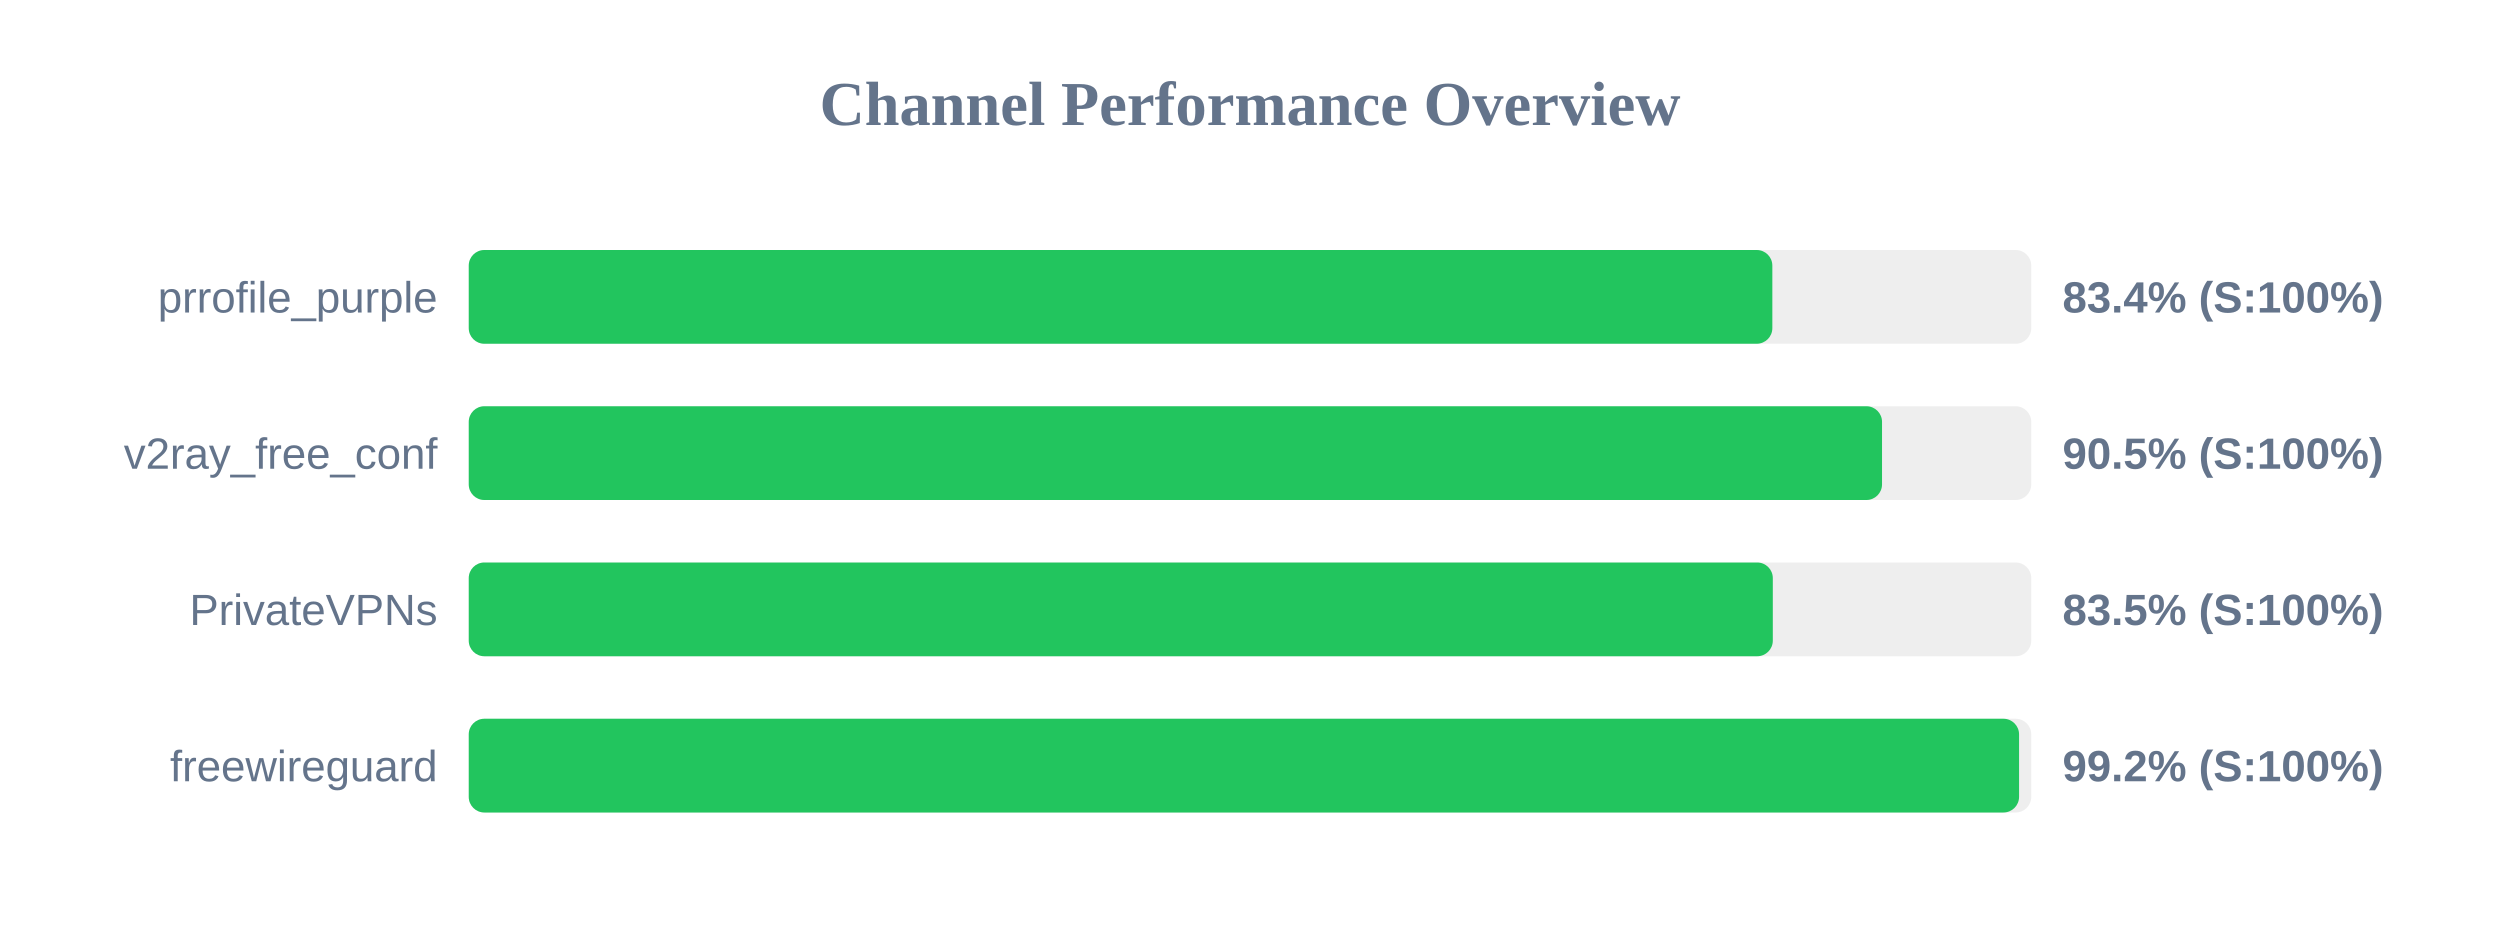
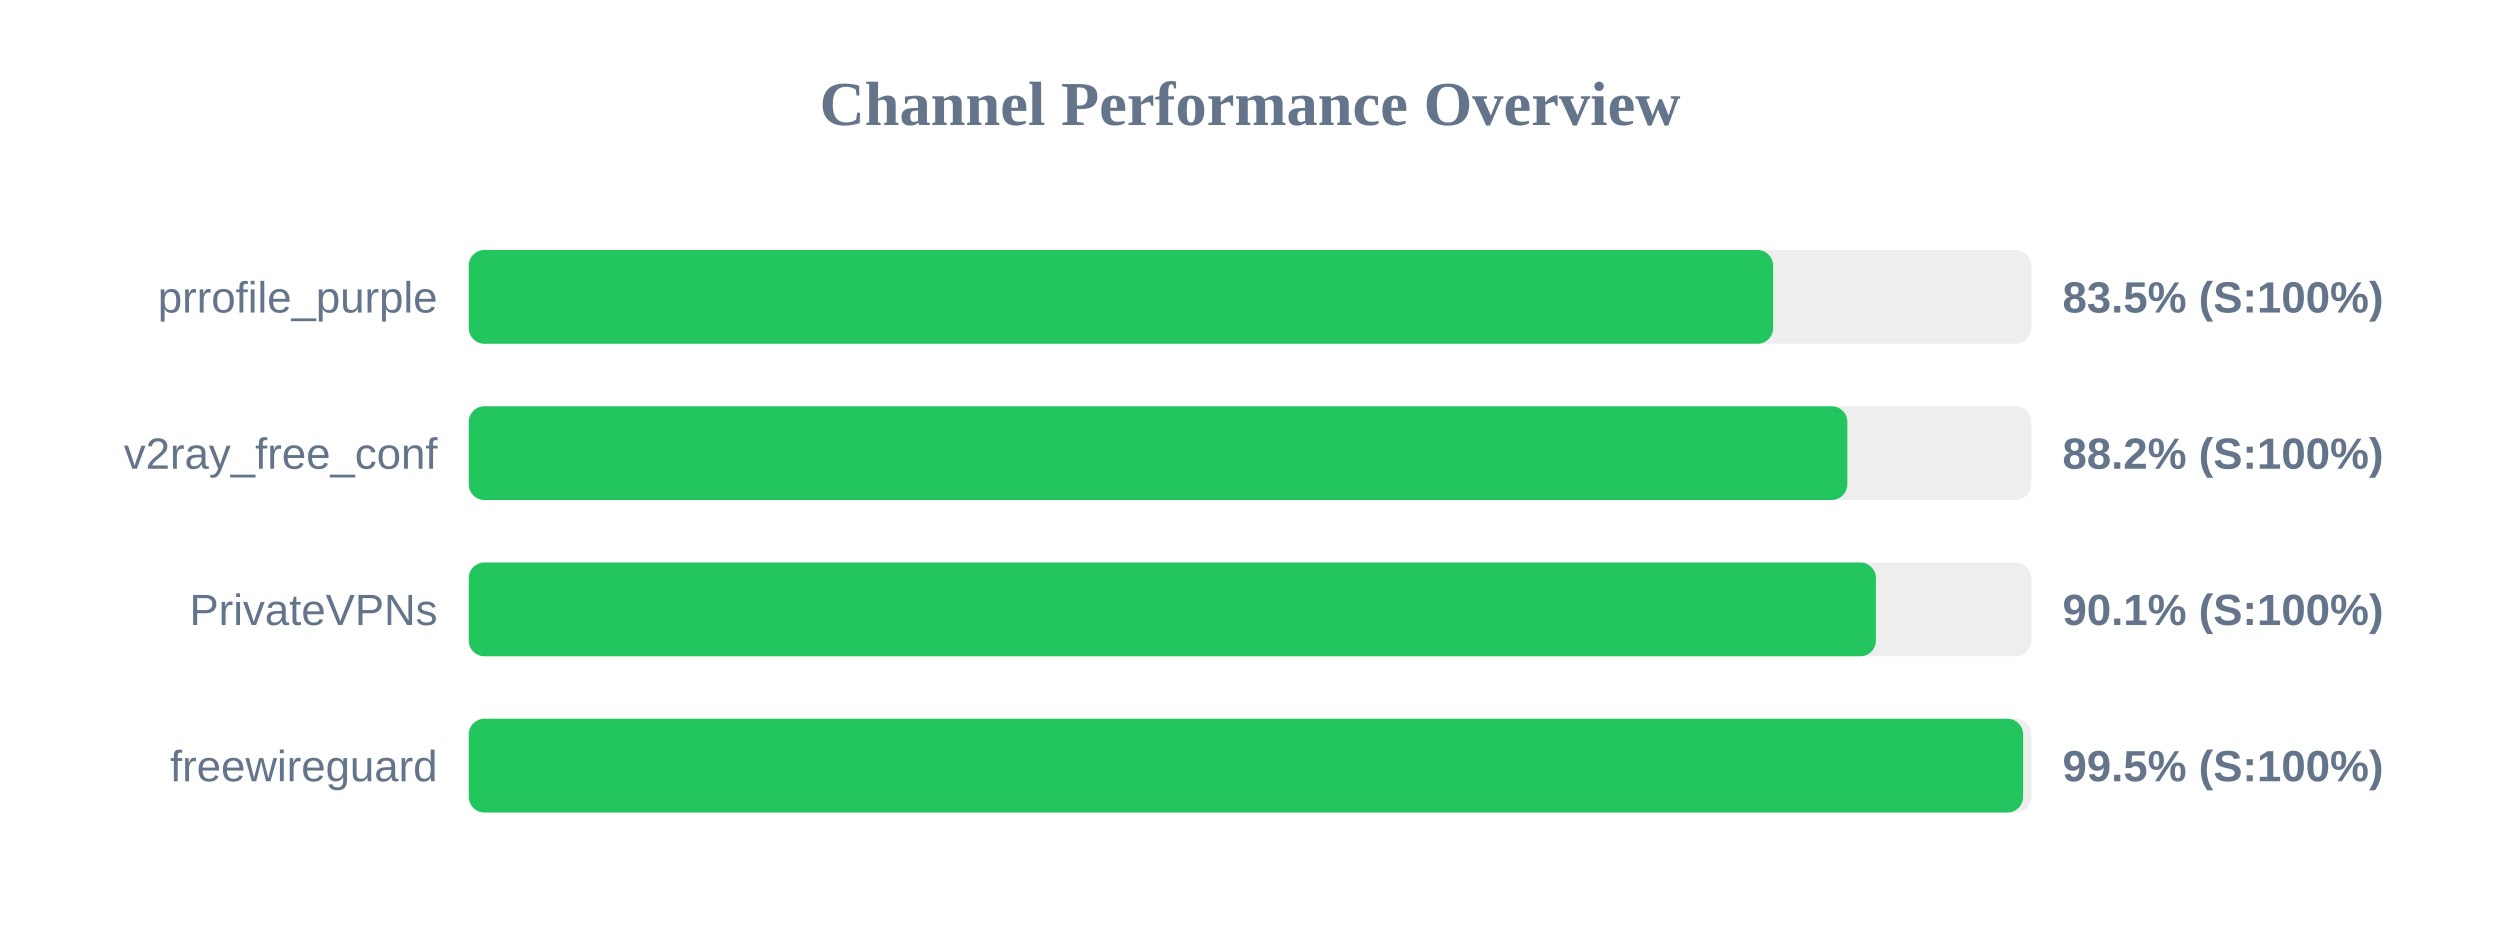
<svg xmlns="http://www.w3.org/2000/svg" width="800" height="300" version="1.1">
  <style>
        .row { font: 14px Arial; fill: #64748b; }
        .score { font: bold 14px Arial; fill: #64748b; }
    </style>
  <text x="400" y="40" text-anchor="middle" font-size="20px" font-weight="bold" fill="#64748b">Channel Performance Overview</text>
  <rect x="150" y="80" width="500" height="30" fill="#eee" rx="5" />
-   <rect x="150" y="80" width="417.15" height="30" fill="#22c55e" rx="5" />
+   <rect x="150" y="80" width="417.4" height="30" fill="#22c55e" rx="5" />
  <text x="140" y="100" text-anchor="end" class="row">prrofile_purple</text>
-   <text x="660" y="100" text-anchor="start" class="score">83.4% (S:100%)</text>
+   <text x="660" y="100" text-anchor="start" class="score">83.5% (S:100%)</text>
  <rect x="150" y="130" width="500" height="30" fill="#eee" rx="5" />
-   <rect x="150" y="130" width="452.25" height="30" fill="#22c55e" rx="5" />
+   <rect x="150" y="130" width="441.15" height="30" fill="#22c55e" rx="5" />
  <text x="140" y="150" text-anchor="end" class="row">v2ray_free_conf</text>
-   <text x="660" y="150" text-anchor="start" class="score">90.5% (S:100%)</text>
+   <text x="660" y="150" text-anchor="start" class="score">88.2% (S:100%)</text>
  <rect x="150" y="180" width="500" height="30" fill="#eee" rx="5" />
-   <rect x="150" y="180" width="417.3" height="30" fill="#22c55e" rx="5" />
+   <rect x="150" y="180" width="450.3" height="30" fill="#22c55e" rx="5" />
  <text x="140" y="200" text-anchor="end" class="row">PrivateVPNs</text>
-   <text x="660" y="200" text-anchor="start" class="score">83.5% (S:100%)</text>
+   <text x="660" y="200" text-anchor="start" class="score">90.1% (S:100%)</text>
  <rect x="150" y="230" width="500" height="30" fill="#eee" rx="5" />
-   <rect x="150" y="230" width="496.1" height="30" fill="#22c55e" rx="5" />
+   <rect x="150" y="230" width="497.4" height="30" fill="#22c55e" rx="5" />
  <text x="140" y="250" text-anchor="end" class="row">freewireguard</text>
-   <text x="660" y="250" text-anchor="start" class="score">99.2% (S:100%)</text>
+   <text x="660" y="250" text-anchor="start" class="score">99.5% (S:100%)</text>
</svg>
